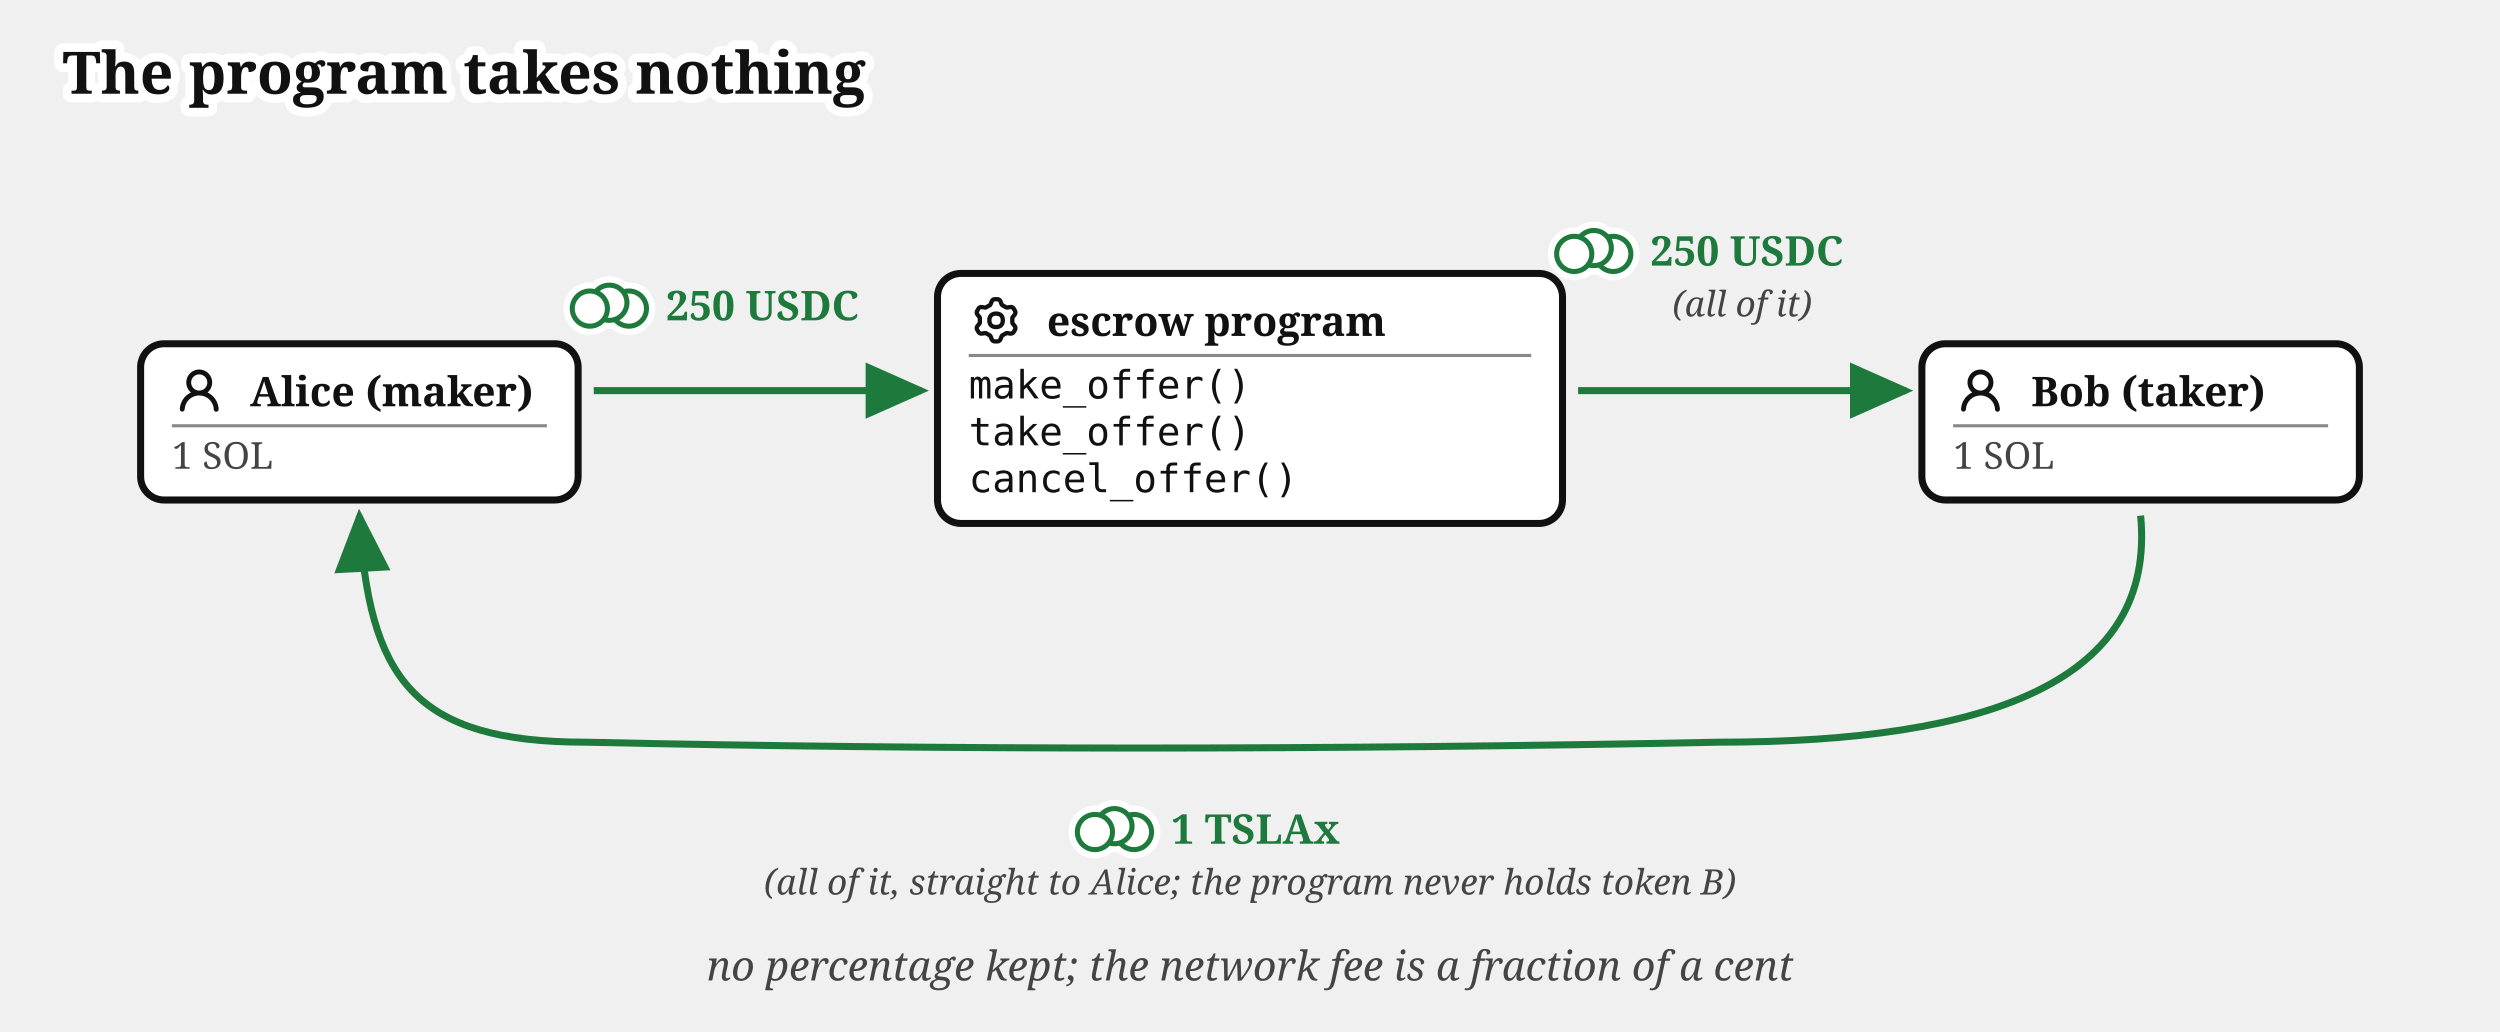
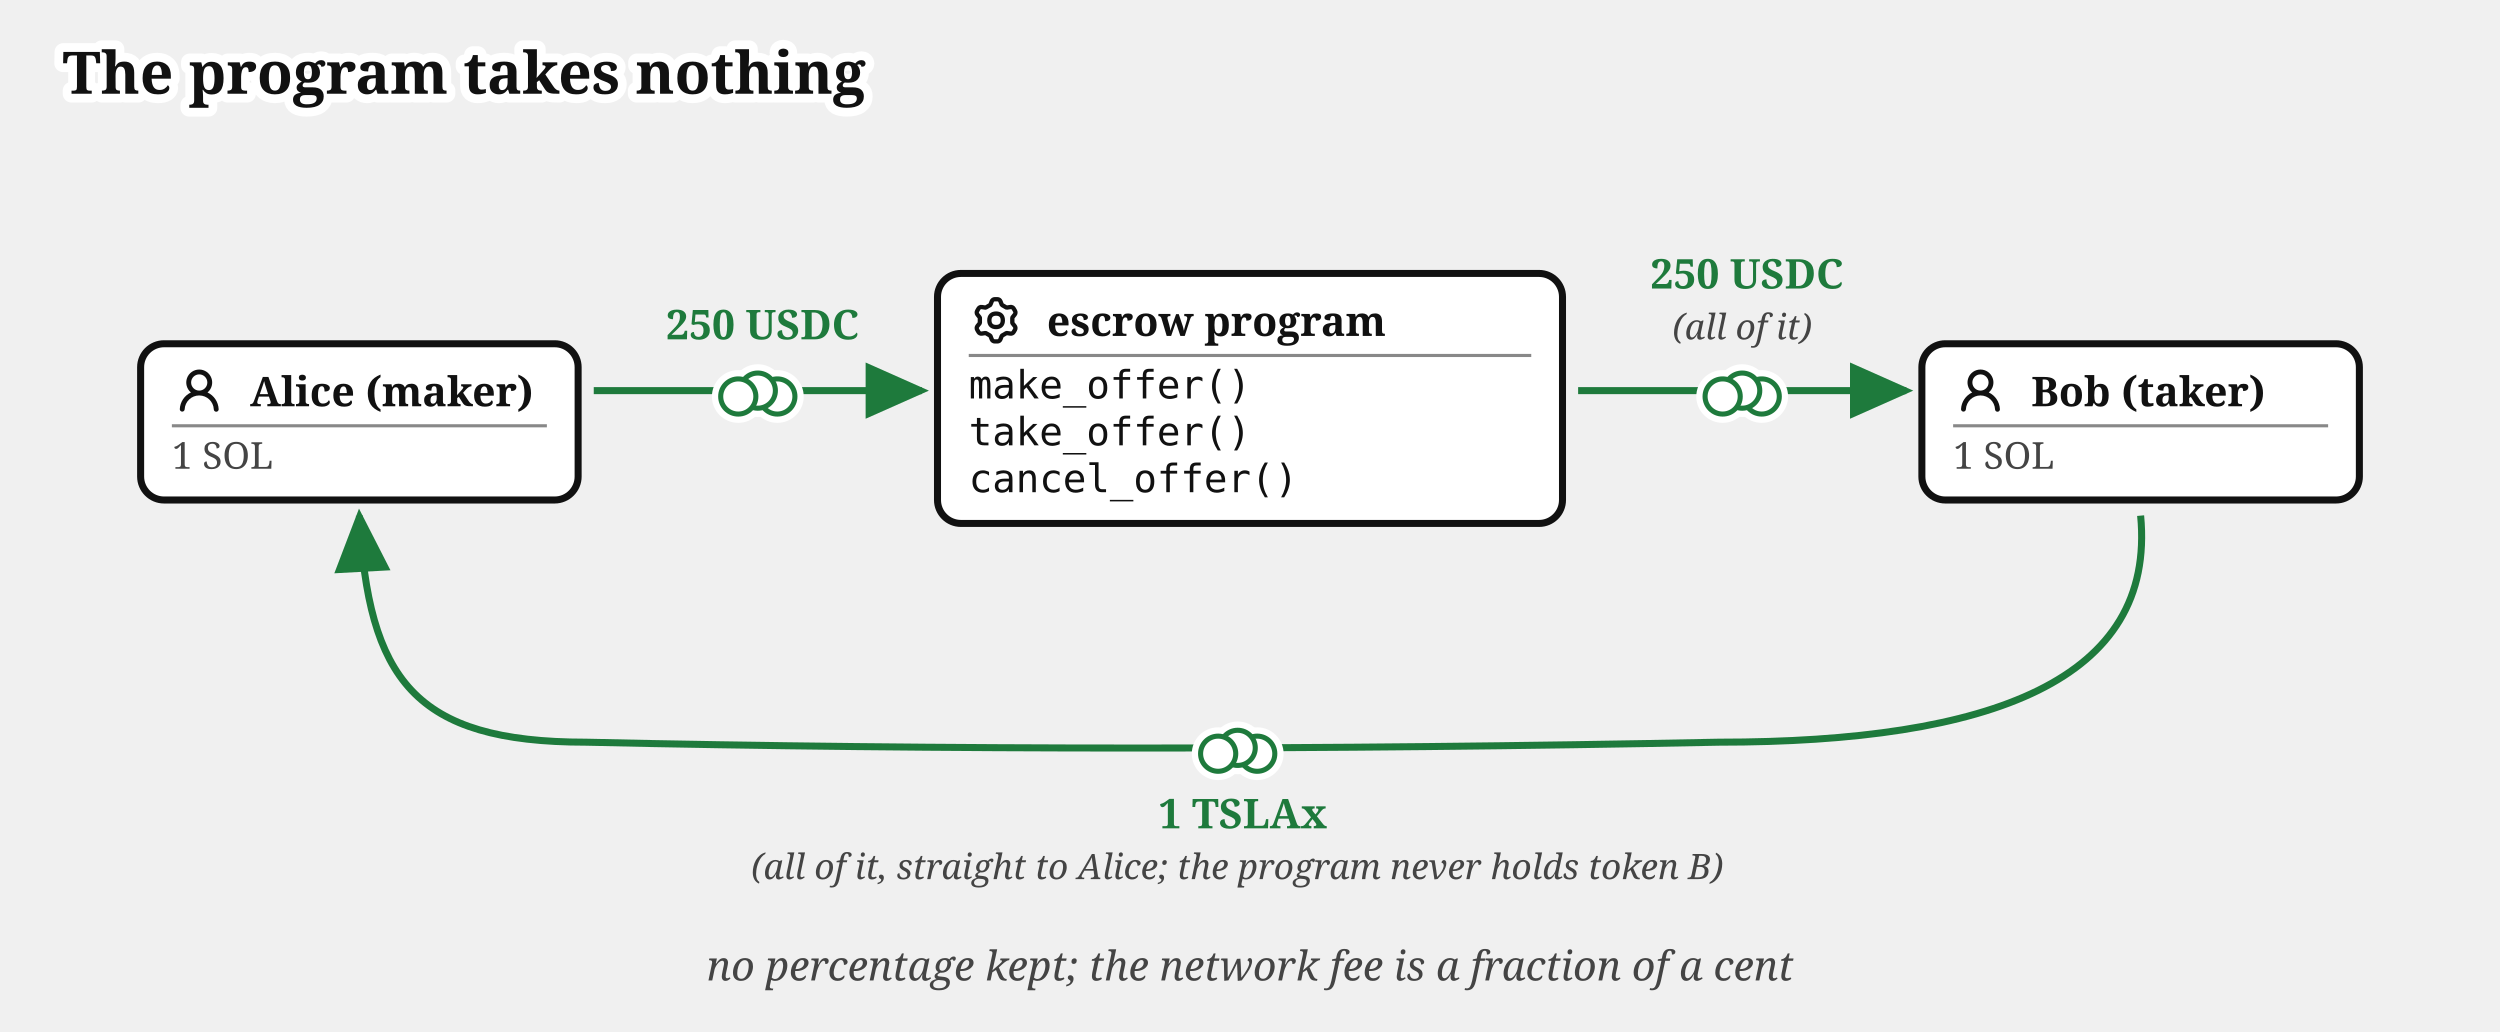
<svg xmlns="http://www.w3.org/2000/svg" viewBox="0 0 640 264" font-family="Gelasio, Georgia, serif" fill="#111">
  <text stroke="#fff" stroke-width="4.5" paint-order="stroke" stroke-linejoin="round" x="16" y="24" font-size="15" font-weight="bold">The program takes nothing</text>
  <defs>
    <marker id="escrow-program-swap-arr" markerWidth="9" markerHeight="8" refX="8" refY="4" orient="auto">
      <path d="M0,0 L9,4 L0,8 z" fill="#1e7a3c" />
    </marker>
  </defs>
  <rect x="36" y="88" width="112" height="40" rx="6" fill="#fff" stroke="#111" stroke-width="1.8" />
  <g transform="translate(44,93)">
    <g transform="translate(0.36,0.767) scale(0.8301)" fill="#111">
      <path d="M10.561 8.073a6 6 0 0 1 3.432 5.142a.75.75 0 1 1-1.498.07a4.5 4.5 0 0 0-8.99 0a.75.75 0 0 1-1.498-.07a6 6 0 0 1 3.431-5.142a3.999 3.999 0 1 1 5.123 0M10.5 5a2.5 2.5 0 1 0-5 0a2.5 2.5 0 0 0 5 0" />
    </g>
  </g>
  <text x="64" y="104" font-size="10.5" font-weight="bold">Alice (maker)</text>
  <line x1="44" y1="109" x2="140" y2="109" stroke="#888" stroke-width="0.8" />
  <text x="44" y="120" font-size="9.5" fill="#444">1 SOL</text>
  <rect x="492" y="88" width="112" height="40" rx="6" fill="#fff" stroke="#111" stroke-width="1.8" />
  <g transform="translate(500,93)">
    <g transform="translate(0.36,0.767) scale(0.8301)" fill="#111">
      <path d="M10.561 8.073a6 6 0 0 1 3.432 5.142a.75.75 0 1 1-1.498.07a4.5 4.5 0 0 0-8.99 0a.75.75 0 0 1-1.498-.07a6 6 0 0 1 3.431-5.142a3.999 3.999 0 1 1 5.123 0M10.5 5a2.5 2.5 0 1 0-5 0a2.5 2.5 0 0 0 5 0" />
    </g>
  </g>
  <text x="520" y="104" font-size="10.5" font-weight="bold">Bob (taker)</text>
  <line x1="500" y1="109" x2="596" y2="109" stroke="#888" stroke-width="0.8" />
  <text x="500" y="120" font-size="9.5" fill="#444">1 SOL</text>
  <rect x="240" y="70" width="160" height="64" rx="6" fill="#fff" stroke="#111" stroke-width="1.8" />
  <g transform="translate(248,75)">
    <g transform="translate(0.951,0.952) scale(0.864)" fill="none" stroke="#111" stroke-linecap="round" stroke-linejoin="round" stroke-width="1.28">
      <path d="M11.808 7.727c0 .05.017.1.048.14l.667.84a.96.96 0 0 1 .082 1.08l-.392.676a.96.96 0 0 1-.975.47l-1.063-.16a.23.23 0 0 0-.145.027l-1.26.727a.23.23 0 0 0-.096.112l-.392 1a.96.96 0 0 1-.893.611h-.782a.96.96 0 0 1-.893-.61l-.392-1a.23.23 0 0 0-.096-.113L3.967 10.8a.23.23 0 0 0-.145-.028l-1.063.162a.96.96 0 0 1-.976-.47l-.39-.677a.96.96 0 0 1 .08-1.08l.67-.84a.22.22 0 0 0 .05-.14V6.273c0-.05-.018-.1-.05-.14l-.67-.84a.96.96 0 0 1-.08-1.08l.39-.676a.96.96 0 0 1 .976-.47l1.06.16a.23.23 0 0 0 .145-.027l1.262-.73a.23.23 0 0 0 .096-.113l.394-.996A.96.96 0 0 1 6.61.75h.784a.96.96 0 0 1 .893.61l.392.997q.028.075.096.116l1.26.727a.23.23 0 0 0 .145.028l1.062-.162a.96.96 0 0 1 .976.47l.391.677a.96.96 0 0 1-.081 1.08l-.67.84a.22.22 0 0 0-.049.14v1.454Z" />
      <path d="M7 8.996c1.277 0 1.996-.719 1.996-1.996S8.277 5.004 7 5.004S5.004 5.723 5.004 7S5.723 8.996 7 8.996" />
    </g>
  </g>
  <text x="268" y="86" font-size="10.5" font-weight="bold">escrow program</text>
  <line x1="248" y1="91" x2="392" y2="91" stroke="#888" stroke-width="0.8" />
  <text x="248" y="102" font-size="10" font-family="'DejaVu Sans Mono', Menlo, monospace">make_offer()</text>
  <text x="248" y="114" font-size="10" font-family="'DejaVu Sans Mono', Menlo, monospace">take_offer()</text>
  <text x="248" y="126" font-size="10" font-family="'DejaVu Sans Mono', Menlo, monospace">cancel_offer()</text>
  <path d="M 152,100 L 236,100" fill="none" stroke="#1e7a3c" stroke-width="1.8" marker-end="url(#escrow-program-swap-arr)" />
-   <text x="170.52" y="82" font-size="10.5" font-weight="bold" fill="#1e7a3c">250 USDC</text>
+   <text x="170.53" y="86.87" font-size="10.5" font-weight="bold" fill="#1e7a3c">250 USDC</text>
  <path d="M 404,100 L 488,100" fill="none" stroke="#1e7a3c" stroke-width="1.8" marker-end="url(#escrow-program-swap-arr)" />
-   <text x="422.52" y="68" font-size="10.5" font-weight="bold" fill="#1e7a3c">250 USDC</text>
-   <text x="446" y="81" font-size="9" font-style="italic" fill="#444" text-anchor="middle">(all of it)</text>
+   <text x="422.53" y="73.87" font-size="10.5" font-weight="bold" fill="#1e7a3c">250 USDC</text>
+   <text x="446.01" y="86.87" font-size="9" font-style="italic" fill="#444" text-anchor="middle">(all of it)</text>
  <path d="M 548,132 C 552,174 510,190 440,190 C 340,192 240,192 150,190 C 106,190 94.258,173.939 92,132" fill="none" stroke="#1e7a3c" stroke-width="1.8" marker-end="url(#escrow-program-swap-arr)" />
-   <text x="299.82" y="216" font-size="10.5" font-weight="bold" fill="#1e7a3c">1 TSLAx</text>
-   <text x="320" y="229" font-size="9" font-style="italic" fill="#444" text-anchor="middle">(all of it, straight to Alice; the program never holds token B)</text>
+   <text x="296.56" y="212.05" font-size="10.5" font-weight="bold" fill="#1e7a3c">1 TSLAx</text>
+   <text x="316.74" y="225.05" font-size="9" font-style="italic" fill="#444" text-anchor="middle">(all of it, straight to Alice; the program never holds token B)</text>
  <text x="320" y="251" font-size="10.5" font-style="italic" fill="#444" text-anchor="middle">no percentage kept; the network fee is a fraction of a cent</text>
-   <g class="coin" transform="translate(156,77.5)" fill="#fff">
+   <g class="coin" transform="translate(194,100)" fill="#fff">
    <g stroke="#fff" stroke-width="4.5">
      <circle cx="5" cy="1.5" r="4.5" />
      <circle cx="0" cy="0" r="4.5" />
      <circle cx="-5" cy="1.5" r="4.5" />
    </g>
    <g stroke="#1e7a3c" stroke-width="1.3">
      <circle cx="5" cy="1.5" r="4.5" />
      <circle cx="0" cy="0" r="4.5" />
      <circle cx="-5" cy="1.5" r="4.5" />
    </g>
  </g>
-   <g class="coin" transform="translate(408,63.5)" fill="#fff">
+   <g class="coin" transform="translate(446,100)" fill="#fff">
    <g stroke="#fff" stroke-width="4.5">
      <circle cx="5" cy="1.5" r="4.5" />
      <circle cx="0" cy="0" r="4.5" />
      <circle cx="-5" cy="1.5" r="4.5" />
    </g>
    <g stroke="#1e7a3c" stroke-width="1.3">
      <circle cx="5" cy="1.5" r="4.5" />
      <circle cx="0" cy="0" r="4.5" />
      <circle cx="-5" cy="1.5" r="4.5" />
    </g>
  </g>
-   <g class="coin" transform="translate(285.3,211.5)" fill="#fff">
+   <g class="coin" transform="translate(316.85,191.45)" fill="#fff">
    <g stroke="#fff" stroke-width="4.5">
      <circle cx="5" cy="1.5" r="4.5" />
      <circle cx="0" cy="0" r="4.5" />
      <circle cx="-5" cy="1.5" r="4.5" />
    </g>
    <g stroke="#1e7a3c" stroke-width="1.3">
      <circle cx="5" cy="1.5" r="4.5" />
      <circle cx="0" cy="0" r="4.5" />
      <circle cx="-5" cy="1.5" r="4.5" />
    </g>
  </g>
</svg>
